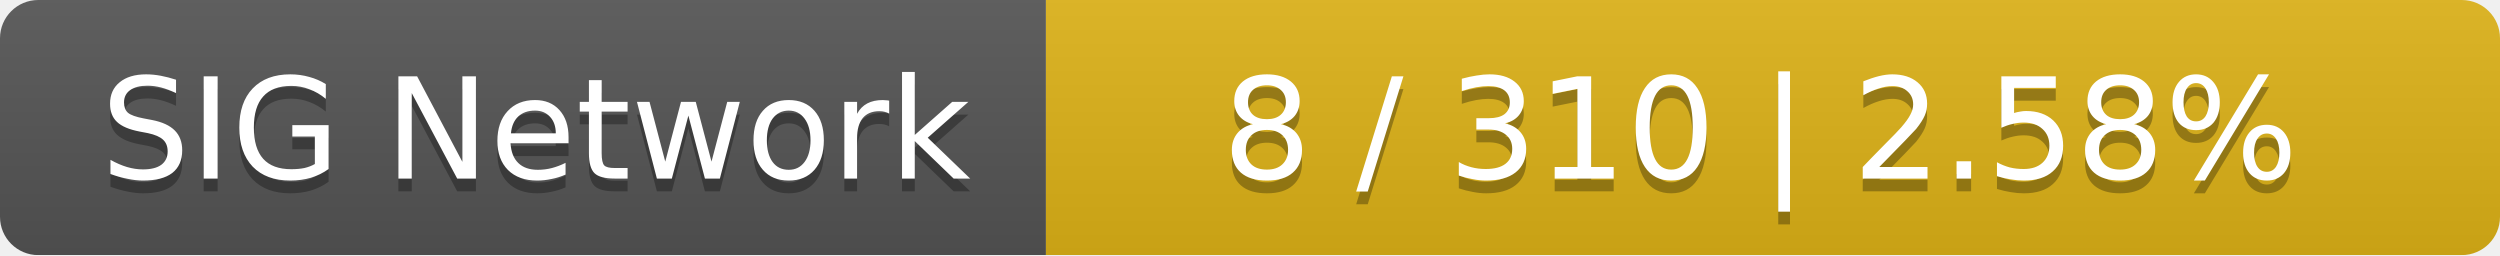
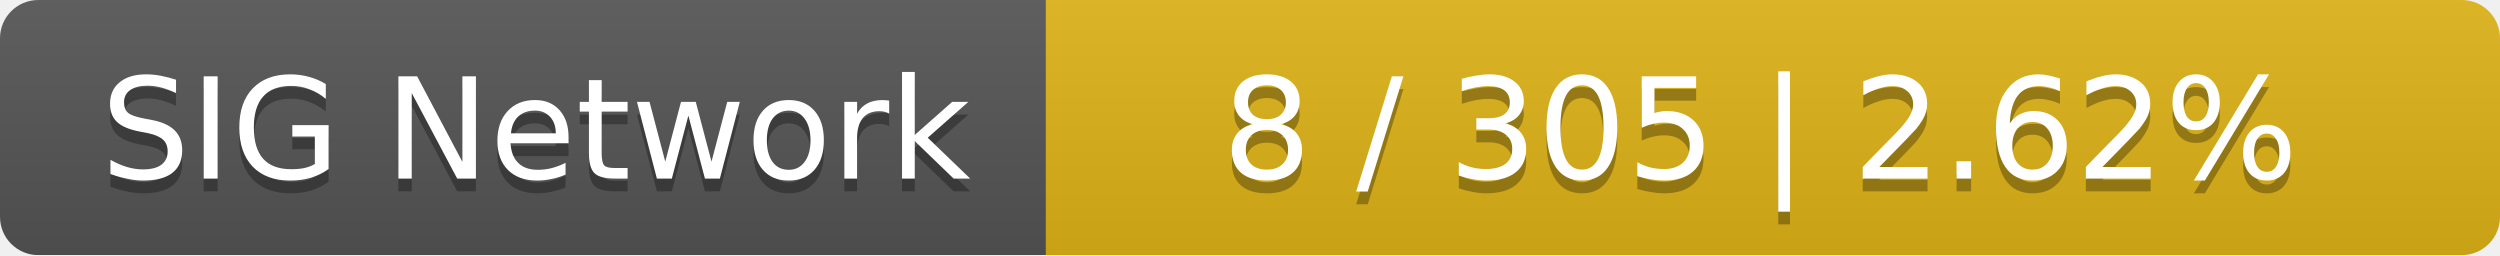
<svg xmlns="http://www.w3.org/2000/svg" width="196" height="20">
  <linearGradient id="smooth" x2="0" y2="100%">
    <stop offset="0" stop-color="#bbb" stop-opacity=".1" />
    <stop offset="1" stop-opacity=".1" />
  </linearGradient>
  <mask id="round">
    <rect width="196" height="20" rx="3" fill="#fff" />
  </mask>
  <g mask="url(#round)">
    <rect width="82" height="20" fill="#555" />
    <rect x="82" width="114" height="20" fill="#dfb317" />
    <rect width="196" height="20" fill="url(#smooth)" />
  </g>
  <g fill="#fff" text-anchor="middle" font-family="DejaVu Sans,Verdana,Geneva,sans-serif" font-size="11">
    <text x="42" y="15" fill="#010101" fill-opacity=".3">SIG Network</text>
    <text x="42" y="14">SIG Network</text>
-     <text x="138" y="15" fill="#010101" fill-opacity=".3">8 / 310    |    2.58%</text>
-     <text x="138" y="14">8 / 310    |    2.58%</text>
+     <text x="138" y="15" fill="#010101" fill-opacity=".3">8 / 305    |    2.62%</text>
+     <text x="138" y="14">8 / 305    |    2.62%</text>
  </g>
</svg>
